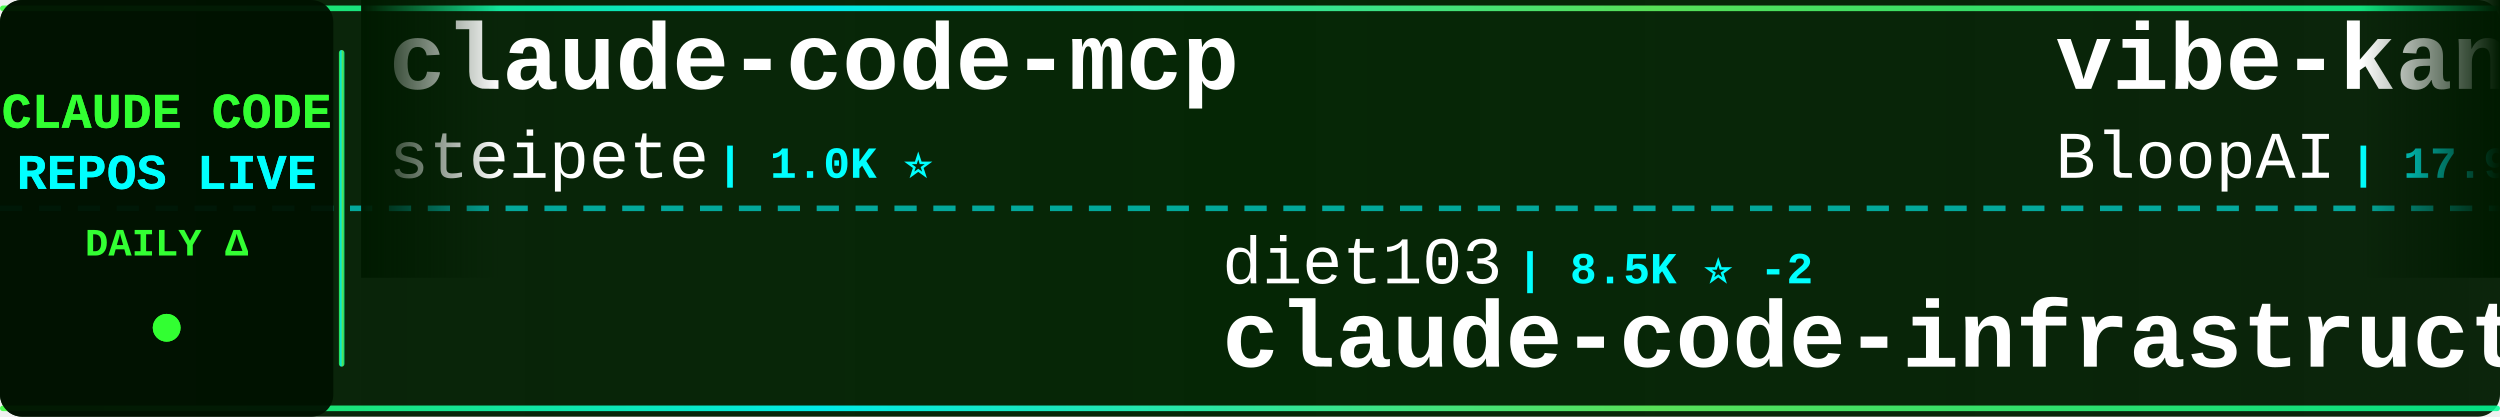
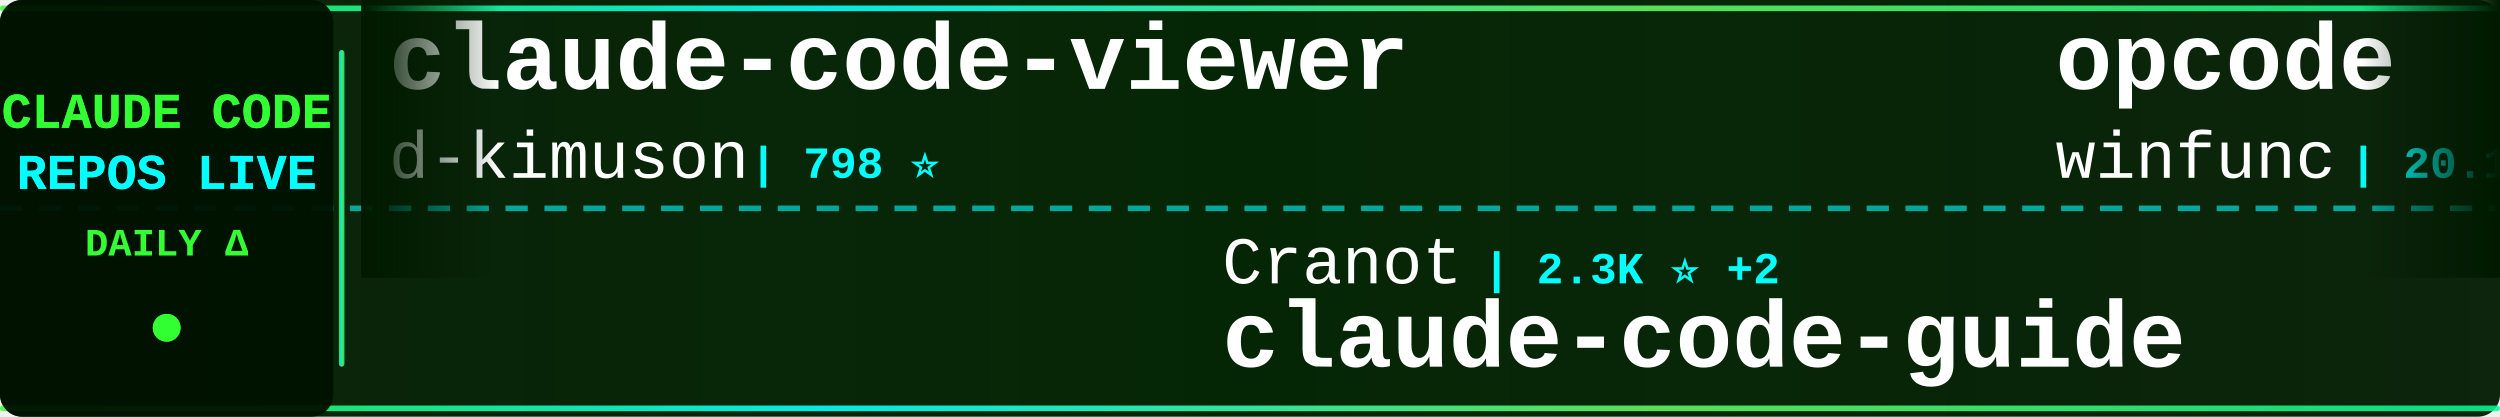
<svg xmlns="http://www.w3.org/2000/svg" width="900" height="150">
  <defs>
    <linearGradient id="tickerBg" x1="0%" y1="0%" x2="100%" y2="0%">
      <stop offset="0%" style="stop-color:#001a00;stop-opacity:0.95" />
      <stop offset="50%" style="stop-color:#002200;stop-opacity:0.98" />
      <stop offset="100%" style="stop-color:#001a00;stop-opacity:0.95" />
    </linearGradient>
    <linearGradient id="borderGrad" x1="0%" y1="0%" x2="100%" y2="0%">
      <stop offset="0%" style="stop-color:#33ff33;stop-opacity:0.85">
        <animate attributeName="stop-opacity" values="0.85;1;0.85" dur="2s" repeatCount="indefinite" />
      </stop>
      <stop offset="33%" style="stop-color:#00ffff;stop-opacity:0.9">
        <animate attributeName="stop-opacity" values="0.9;1;0.9" dur="2.2s" repeatCount="indefinite" />
      </stop>
      <stop offset="66%" style="stop-color:#66ff66;stop-opacity:0.85">
        <animate attributeName="stop-opacity" values="0.85;1;0.85" dur="1.8s" repeatCount="indefinite" />
      </stop>
      <stop offset="100%" style="stop-color:#00ff99;stop-opacity:0.85">
        <animate attributeName="stop-opacity" values="0.85;1;0.85" dur="2s" repeatCount="indefinite" />
      </stop>
    </linearGradient>
    <filter id="textGlow">
      <feGaussianBlur stdDeviation="0.1" result="coloredBlur" />
      <feMerge>
        <feMergeNode in="coloredBlur" />
        <feMergeNode in="SourceGraphic" />
      </feMerge>
    </filter>
    <filter id="metricGlow">
      <feGaussianBlur stdDeviation="0.2" result="coloredBlur" />
      <feMerge>
        <feMergeNode in="coloredBlur" />
        <feMergeNode in="SourceGraphic" />
      </feMerge>
    </filter>
    <linearGradient id="leftFade" x1="0%" y1="0%" x2="100%" y2="0%">
      <stop offset="0%" style="stop-color:#001a00;stop-opacity:1" />
      <stop offset="100%" style="stop-color:#001a00;stop-opacity:0" />
    </linearGradient>
    <linearGradient id="rightFade" x1="0%" y1="0%" x2="100%" y2="0%">
      <stop offset="0%" style="stop-color:#001a00;stop-opacity:0" />
      <stop offset="100%" style="stop-color:#001a00;stop-opacity:1" />
    </linearGradient>
  </defs>
  <rect width="900" height="150" fill="url(#tickerBg)" rx="8" />
  <rect x="0" y="2" width="900" height="2" fill="url(#borderGrad)" rx="1" />
  <rect x="0" y="146" width="900" height="2" fill="url(#borderGrad)" rx="1" />
  <line x1="0" y1="75" x2="900" y2="75" stroke="#00ffff" stroke-width="2" stroke-dasharray="8 6" opacity="0.6" />
  <rect x="0" y="0" width="120" height="150" fill="#001100" opacity="0.95" rx="8" />
  <text x="60" y="46" font-family="'Courier New', monospace" font-size="18" font-weight="bold" fill="#33ff33" text-anchor="middle" filter="url(#textGlow)">
    CLAUDE CODE
  </text>
  <text x="60" y="68" font-family="'Courier New', monospace" font-size="18" font-weight="bold" fill="#00ffff" text-anchor="middle" filter="url(#textGlow)">
    REPOS LIVE
  </text>
  <text x="60" y="92" font-family="'Courier New', monospace" font-size="14" font-weight="bold" fill="#33ff33" text-anchor="middle">
    DAILY Δ
  </text>
  <circle cx="60" cy="118" r="5" fill="#33ff33" filter="url(#metricGlow)">
    <animate attributeName="r" values="4;6;4" dur="1.5s" repeatCount="indefinite" />
    <animate attributeName="opacity" values="0.6;1;0.6" dur="1.5s" repeatCount="indefinite" />
  </circle>
  <rect x="122" y="18" width="2" height="114" fill="url(#borderGrad)" rx="1" />
  <clipPath id="tickerClip">
    <rect x="130" y="0" width="770" height="150" />
  </clipPath>
  <g clip-path="url(#tickerClip)">
    <g id="tickerItems">
      <animateTransform attributeName="transform" attributeType="XML" type="translate" from="0 0" to="-3000 0" dur="54s" repeatCount="indefinite" />
      <g transform="translate(0, 0)">
-         <text x="140" y="32" font-family="'Courier New', monospace" font-size="34" font-weight="bold" fill="#ffffff">claude-code-mcp</text>
-         <text x="140" y="64" font-family="'Courier New', monospace" font-size="24" font-weight="normal" fill="#ffffff" opacity="1.0">steipete</text>
-         <text x="258" y="64" font-family="'Courier New', monospace" font-size="16" font-weight="bold" fill="#00ffff"> | 1.0K ⭐</text>
+         <text x="140" y="32" font-family="'Courier New', monospace" font-size="34" font-weight="bold" fill="#ffffff">claude-code-viewer</text>
+         <text x="140" y="64" font-family="'Courier New', monospace" font-size="24" font-weight="normal" fill="#ffffff" opacity="1.0">d-kimuson</text>
+         <text x="270" y="64" font-family="'Courier New', monospace" font-size="16" font-weight="bold" fill="#00ffff"> | 798 ⭐</text>
      </g>
      <g transform="translate(300, 0)">
-         <text x="140" y="102" font-family="'Courier New', monospace" font-size="24" font-weight="normal" fill="#ffffff" opacity="1.0">diet103</text>
-         <text x="246" y="102" font-family="'Courier New', monospace" font-size="16" font-weight="bold" fill="#00ffff"> | 8.5K ⭐ -2</text>
-         <text x="140" y="132" font-family="'Courier New', monospace" font-size="34" font-weight="bold" fill="#ffffff">claude-code-infrastructu...</text>
+         <text x="140" y="102" font-family="'Courier New', monospace" font-size="24" font-weight="normal" fill="#ffffff" opacity="1.0">Cranot</text>
+         <text x="234" y="102" font-family="'Courier New', monospace" font-size="16" font-weight="bold" fill="#00ffff"> | 2.3K ⭐ +2</text>
+         <text x="140" y="132" font-family="'Courier New', monospace" font-size="34" font-weight="bold" fill="#ffffff">claude-code-guide</text>
      </g>
      <g transform="translate(600, 0)">
+         <text x="140" y="32" font-family="'Courier New', monospace" font-size="34" font-weight="bold" fill="#ffffff">opcode</text>
+         <text x="140" y="64" font-family="'Courier New', monospace" font-size="24" font-weight="normal" fill="#ffffff" opacity="1.0">winfunc</text>
+         <text x="246" y="64" font-family="'Courier New', monospace" font-size="16" font-weight="bold" fill="#00ffff"> | 20.1K ⭐ +6</text>
+       </g>
+       <g transform="translate(900, 0)">
+         <text x="140" y="102" font-family="'Courier New', monospace" font-size="24" font-weight="normal" fill="#ffffff" opacity="1.0">Piebald-AI</text>
+         <text x="282" y="102" font-family="'Courier New', monospace" font-size="16" font-weight="bold" fill="#00ffff"> | 3.2K ⭐ +12</text>
+         <text x="140" y="132" font-family="'Courier New', monospace" font-size="34" font-weight="bold" fill="#ffffff">claude-code-system-promp...</text>
+       </g>
+       <g transform="translate(1200, 0)">
+         <text x="140" y="32" font-family="'Courier New', monospace" font-size="34" font-weight="bold" fill="#ffffff">claude-plugins-official</text>
+         <text x="140" y="64" font-family="'Courier New', monospace" font-size="24" font-weight="normal" fill="#ffffff" opacity="1.0">anthropics</text>
+         <text x="282" y="64" font-family="'Courier New', monospace" font-size="16" font-weight="bold" fill="#00ffff"> | 4.5K ⭐ +41</text>
+       </g>
+       <g transform="translate(1500, 0)">
+         <text x="140" y="102" font-family="'Courier New', monospace" font-size="24" font-weight="normal" fill="#ffffff" opacity="1.0">edmund-io</text>
+         <text x="270" y="102" font-family="'Courier New', monospace" font-size="16" font-weight="bold" fill="#00ffff"> | 981 ⭐ +3</text>
+         <text x="140" y="132" font-family="'Courier New', monospace" font-size="34" font-weight="bold" fill="#ffffff">edmunds-claude-code</text>
+       </g>
+       <g transform="translate(1800, 0)">
        <text x="140" y="32" font-family="'Courier New', monospace" font-size="34" font-weight="bold" fill="#ffffff">vibe-kanban</text>
        <text x="140" y="64" font-family="'Courier New', monospace" font-size="24" font-weight="normal" fill="#ffffff" opacity="1.0">BloopAI</text>
-         <text x="246" y="64" font-family="'Courier New', monospace" font-size="16" font-weight="bold" fill="#00ffff"> | 17.9K ⭐ +74</text>
-       </g>
-       <g transform="translate(900, 0)">
-         <text x="140" y="102" font-family="'Courier New', monospace" font-size="24" font-weight="normal" fill="#ffffff" opacity="1.0">greggh</text>
-         <text x="234" y="102" font-family="'Courier New', monospace" font-size="16" font-weight="bold" fill="#00ffff"> | 1.7K ⭐ +1</text>
-         <text x="140" y="132" font-family="'Courier New', monospace" font-size="34" font-weight="bold" fill="#ffffff">claude-code.nvim</text>
-       </g>
-       <g transform="translate(1200, 0)">
-         <text x="140" y="32" font-family="'Courier New', monospace" font-size="34" font-weight="bold" fill="#ffffff">claude-coder</text>
-         <text x="140" y="64" font-family="'Courier New', monospace" font-size="24" font-weight="normal" fill="#ffffff" opacity="1.0">kodu-ai</text>
-         <text x="246" y="64" font-family="'Courier New', monospace" font-size="16" font-weight="bold" fill="#00ffff"> | 5.3K ⭐</text>
-       </g>
-       <g transform="translate(1500, 0)">
-         <text x="140" y="102" font-family="'Courier New', monospace" font-size="24" font-weight="normal" fill="#ffffff" opacity="1.0">severity1</text>
-         <text x="270" y="102" font-family="'Courier New', monospace" font-size="16" font-weight="bold" fill="#00ffff"> | 1.1K ⭐ +1</text>
-         <text x="140" y="132" font-family="'Courier New', monospace" font-size="34" font-weight="bold" fill="#ffffff">claude-code-prompt-impro...</text>
-       </g>
-       <g transform="translate(1800, 0)">
-         <text x="140" y="32" font-family="'Courier New', monospace" font-size="34" font-weight="bold" fill="#ffffff">CLIProxyAPI</text>
-         <text x="140" y="64" font-family="'Courier New', monospace" font-size="24" font-weight="normal" fill="#ffffff" opacity="1.0">router-for-me</text>
-         <text x="318" y="64" font-family="'Courier New', monospace" font-size="16" font-weight="bold" fill="#00ffff"> | 7.5K ⭐ +21</text>
+         <text x="246" y="64" font-family="'Courier New', monospace" font-size="16" font-weight="bold" fill="#00ffff"> | 18.0K ⭐ +98</text>
      </g>
      <g transform="translate(2100, 0)">
-         <text x="140" y="102" font-family="'Courier New', monospace" font-size="24" font-weight="normal" fill="#ffffff" opacity="1.0">ykdojo</text>
-         <text x="234" y="102" font-family="'Courier New', monospace" font-size="16" font-weight="bold" fill="#00ffff"> | 1.4K ⭐ +29</text>
-         <text x="140" y="132" font-family="'Courier New', monospace" font-size="34" font-weight="bold" fill="#ffffff">claude-code-tips</text>
+         <text x="140" y="102" font-family="'Courier New', monospace" font-size="24" font-weight="normal" fill="#ffffff" opacity="1.0">Pimzino</text>
+         <text x="246" y="102" font-family="'Courier New', monospace" font-size="16" font-weight="bold" fill="#00ffff"> | 3.4K ⭐ +2</text>
+         <text x="140" y="132" font-family="'Courier New', monospace" font-size="34" font-weight="bold" fill="#ffffff">claude-code-spec-workflo...</text>
      </g>
      <g transform="translate(2400, 0)">
-         <text x="140" y="32" font-family="'Courier New', monospace" font-size="34" font-weight="bold" fill="#ffffff">claude-code-source-code-...</text>
-         <text x="140" y="64" font-family="'Courier New', monospace" font-size="24" font-weight="normal" fill="#ffffff" opacity="1.0">ghuntley</text>
-         <text x="258" y="64" font-family="'Courier New', monospace" font-size="16" font-weight="bold" fill="#00ffff"> | 808 ⭐</text>
+         <text x="140" y="32" font-family="'Courier New', monospace" font-size="34" font-weight="bold" fill="#ffffff">claude-agent-sdk-python</text>
+         <text x="140" y="64" font-family="'Courier New', monospace" font-size="24" font-weight="normal" fill="#ffffff" opacity="1.0">anthropics</text>
+         <text x="282" y="64" font-family="'Courier New', monospace" font-size="16" font-weight="bold" fill="#00ffff"> | 4.2K ⭐ +5</text>
      </g>
      <g transform="translate(2700, 0)">
-         <text x="140" y="102" font-family="'Courier New', monospace" font-size="24" font-weight="normal" fill="#ffffff" opacity="1.0">OneRedOak</text>
-         <text x="270" y="102" font-family="'Courier New', monospace" font-size="16" font-weight="bold" fill="#00ffff"> | 3.5K ⭐ +1</text>
-         <text x="140" y="132" font-family="'Courier New', monospace" font-size="34" font-weight="bold" fill="#ffffff">claude-code-workflows</text>
+         <text x="140" y="102" font-family="'Courier New', monospace" font-size="24" font-weight="normal" fill="#ffffff" opacity="1.0">sugyan</text>
+         <text x="234" y="102" font-family="'Courier New', monospace" font-size="16" font-weight="bold" fill="#00ffff"> | 849 ⭐ +1</text>
+         <text x="140" y="132" font-family="'Courier New', monospace" font-size="34" font-weight="bold" fill="#ffffff">claude-code-webui</text>
      </g>
      <g transform="translate(3000, 0)">
-         <text x="140" y="32" font-family="'Courier New', monospace" font-size="34" font-weight="bold" fill="#ffffff">claude-code-mcp</text>
-         <text x="140" y="64" font-family="'Courier New', monospace" font-size="24" font-weight="normal" fill="#ffffff" opacity="1.0">steipete</text>
-         <text x="258" y="64" font-family="'Courier New', monospace" font-size="16" font-weight="bold" fill="#00ffff"> | 1.0K ⭐</text>
+         <text x="140" y="32" font-family="'Courier New', monospace" font-size="34" font-weight="bold" fill="#ffffff">claude-code-viewer</text>
+         <text x="140" y="64" font-family="'Courier New', monospace" font-size="24" font-weight="normal" fill="#ffffff" opacity="1.0">d-kimuson</text>
+         <text x="270" y="64" font-family="'Courier New', monospace" font-size="16" font-weight="bold" fill="#00ffff"> | 798 ⭐</text>
      </g>
      <g transform="translate(3300, 0)">
-         <text x="140" y="102" font-family="'Courier New', monospace" font-size="24" font-weight="normal" fill="#ffffff" opacity="1.0">diet103</text>
-         <text x="246" y="102" font-family="'Courier New', monospace" font-size="16" font-weight="bold" fill="#00ffff"> | 8.5K ⭐ -2</text>
-         <text x="140" y="132" font-family="'Courier New', monospace" font-size="34" font-weight="bold" fill="#ffffff">claude-code-infrastructu...</text>
+         <text x="140" y="102" font-family="'Courier New', monospace" font-size="24" font-weight="normal" fill="#ffffff" opacity="1.0">Cranot</text>
+         <text x="234" y="102" font-family="'Courier New', monospace" font-size="16" font-weight="bold" fill="#00ffff"> | 2.3K ⭐ +2</text>
+         <text x="140" y="132" font-family="'Courier New', monospace" font-size="34" font-weight="bold" fill="#ffffff">claude-code-guide</text>
      </g>
      <g transform="translate(3600, 0)">
-         <text x="140" y="32" font-family="'Courier New', monospace" font-size="34" font-weight="bold" fill="#ffffff">vibe-kanban</text>
-         <text x="140" y="64" font-family="'Courier New', monospace" font-size="24" font-weight="normal" fill="#ffffff" opacity="1.0">BloopAI</text>
-         <text x="246" y="64" font-family="'Courier New', monospace" font-size="16" font-weight="bold" fill="#00ffff"> | 17.9K ⭐ +74</text>
+         <text x="140" y="32" font-family="'Courier New', monospace" font-size="34" font-weight="bold" fill="#ffffff">opcode</text>
+         <text x="140" y="64" font-family="'Courier New', monospace" font-size="24" font-weight="normal" fill="#ffffff" opacity="1.0">winfunc</text>
+         <text x="246" y="64" font-family="'Courier New', monospace" font-size="16" font-weight="bold" fill="#00ffff"> | 20.1K ⭐ +6</text>
      </g>
      <g transform="translate(3900, 0)">
-         <text x="140" y="102" font-family="'Courier New', monospace" font-size="24" font-weight="normal" fill="#ffffff" opacity="1.0">greggh</text>
-         <text x="234" y="102" font-family="'Courier New', monospace" font-size="16" font-weight="bold" fill="#00ffff"> | 1.7K ⭐ +1</text>
-         <text x="140" y="132" font-family="'Courier New', monospace" font-size="34" font-weight="bold" fill="#ffffff">claude-code.nvim</text>
+         <text x="140" y="102" font-family="'Courier New', monospace" font-size="24" font-weight="normal" fill="#ffffff" opacity="1.0">Piebald-AI</text>
+         <text x="282" y="102" font-family="'Courier New', monospace" font-size="16" font-weight="bold" fill="#00ffff"> | 3.2K ⭐ +12</text>
+         <text x="140" y="132" font-family="'Courier New', monospace" font-size="34" font-weight="bold" fill="#ffffff">claude-code-system-promp...</text>
      </g>
    </g>
  </g>
  <rect x="130" y="0" width="50" height="100" fill="url(#leftFade)" />
  <rect x="850" y="0" width="50" height="100" fill="url(#rightFade)" />
</svg>
